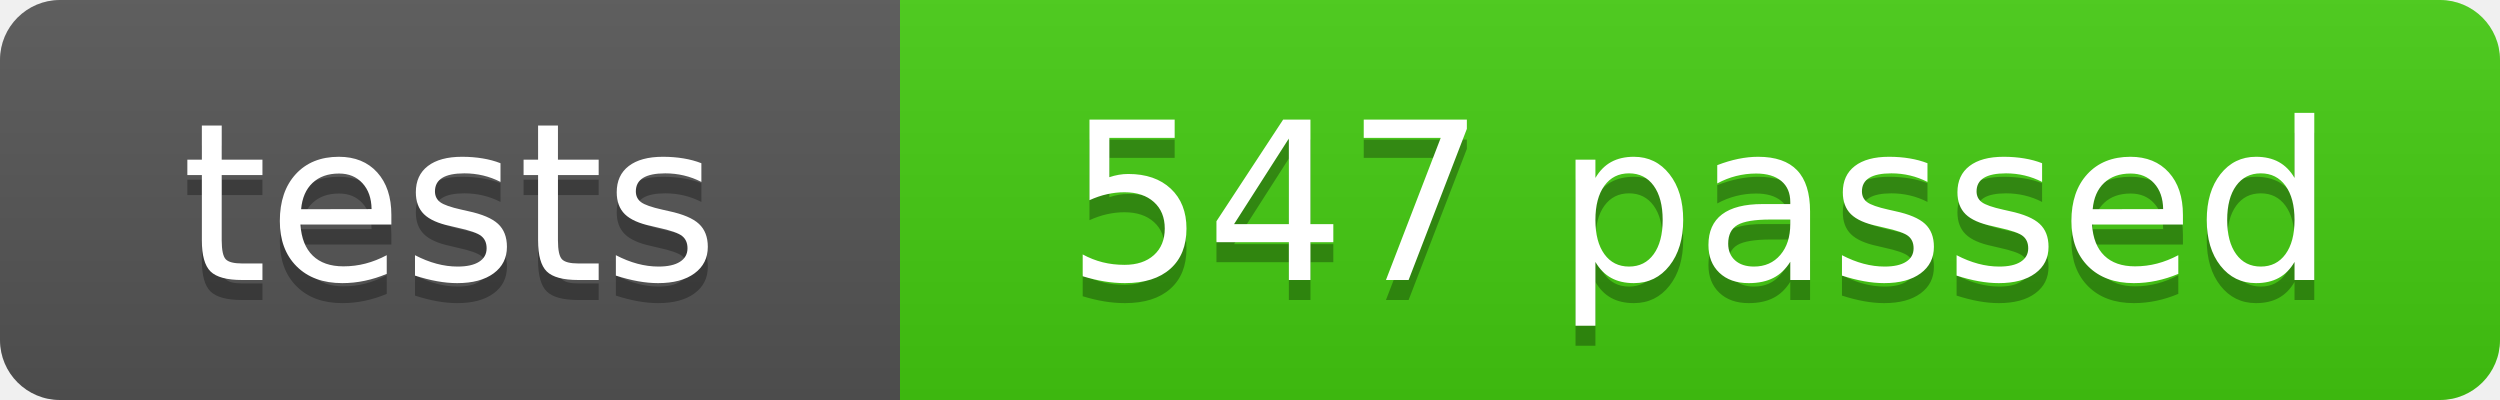
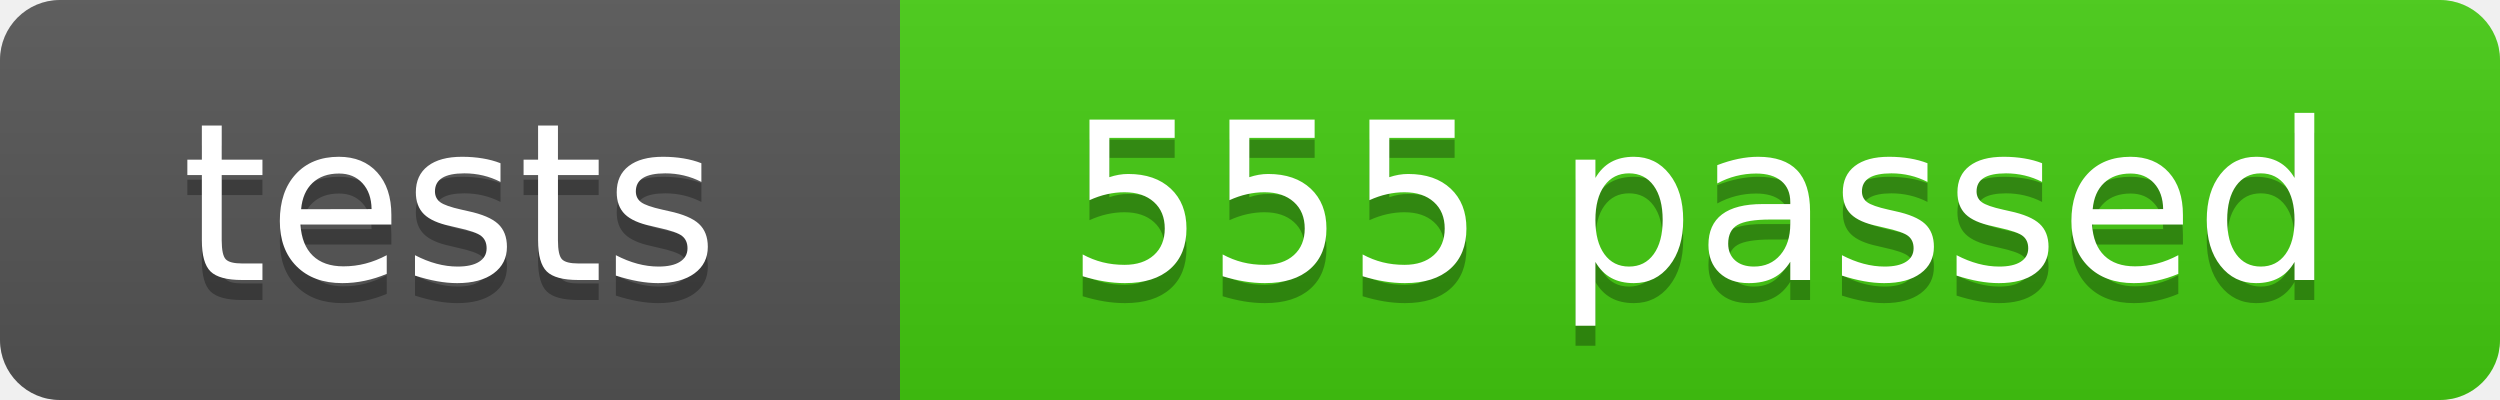
- <svg xmlns="http://www.w3.org/2000/svg" width="125" height="20" role="img" aria-label="tests: 547 passed">
+ <svg xmlns="http://www.w3.org/2000/svg" width="125" height="20" role="img" aria-label="tests: 555 passed">
  <linearGradient id="s" x2="0" y2="100%">
    <stop offset="0" stop-color="#bbb" stop-opacity=".1" />
    <stop offset="1" stop-opacity=".1" />
  </linearGradient>
  <clipPath id="r">
    <rect width="125" height="20" rx="3" fill="#fff" />
  </clipPath>
  <g clip-path="url(#r)">
    <rect width="45" height="20" fill="#555" />
    <rect x="45" width="80" height="20" fill="#4c1" />
    <rect width="125" height="20" fill="url(#s)" />
  </g>
  <g fill="#fff" text-anchor="middle" font-family="Verdana,Geneva,DejaVu Sans,sans-serif" font-size="110">
    <text x="225" y="150" fill="#010101" fill-opacity=".3" transform="scale(.1)" textLength="350">tests</text>
    <text x="225" y="140" transform="scale(.1)" textLength="350">tests</text>
-     <text x="850" y="150" fill="#010101" fill-opacity=".3" transform="scale(.1)" textLength="700">547 passed</text>
-     <text x="850" y="140" transform="scale(.1)" textLength="700">547 passed</text>
+     <text x="850" y="150" fill="#010101" fill-opacity=".3" transform="scale(.1)" textLength="700">555 passed</text>
+     <text x="850" y="140" transform="scale(.1)" textLength="700">555 passed</text>
  </g>
</svg>
